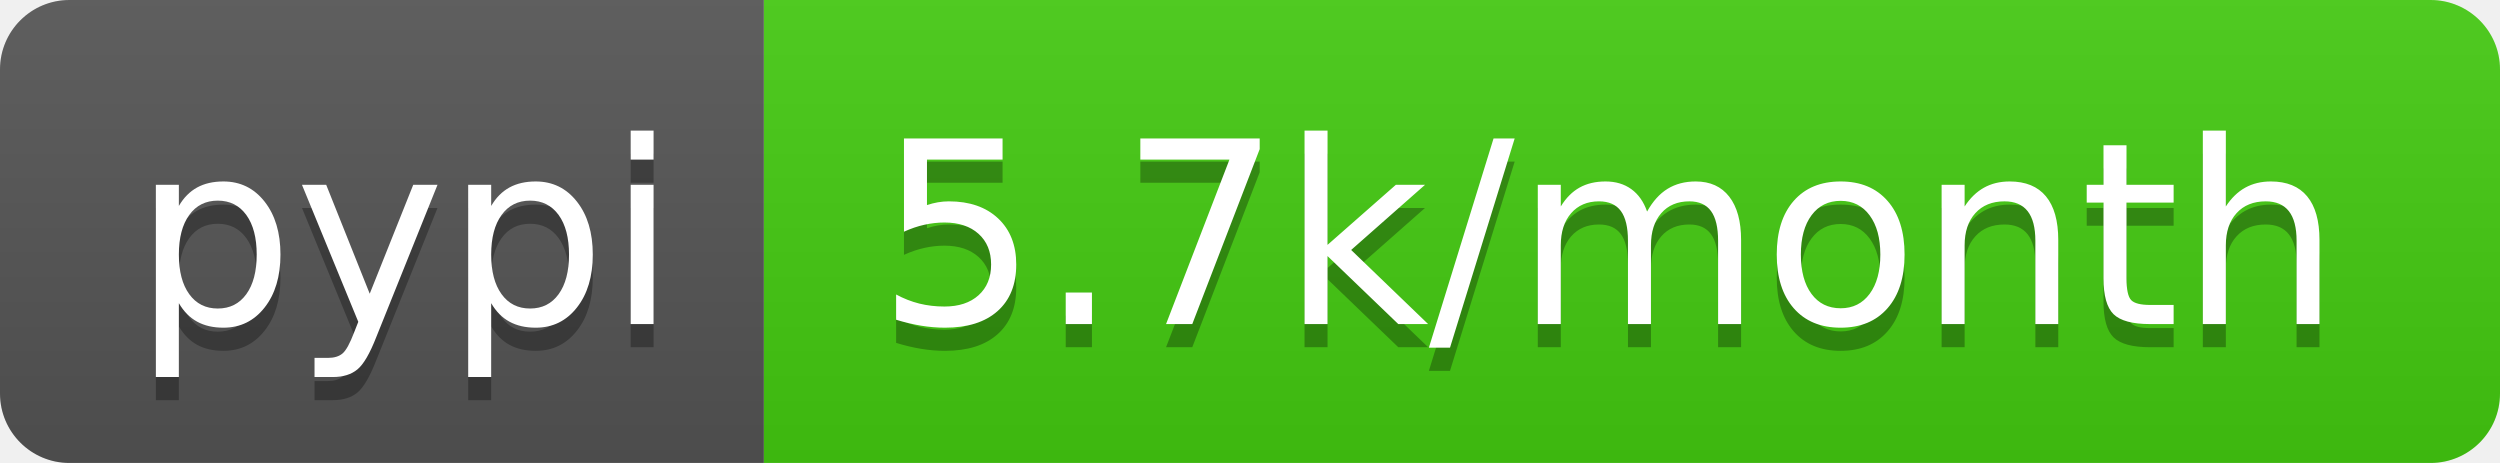
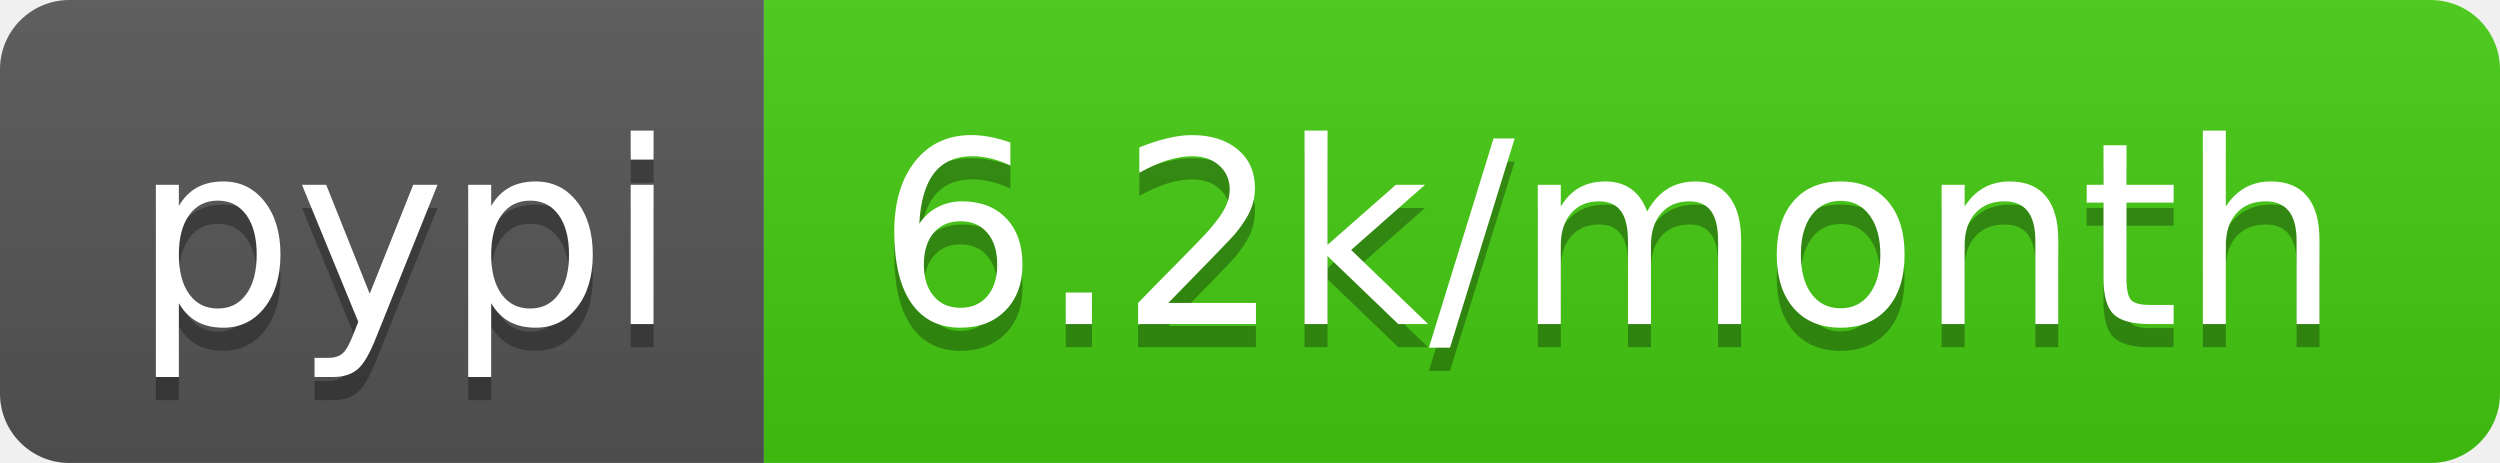
<svg xmlns="http://www.w3.org/2000/svg" width="108" height="20">
  <linearGradient id="b" x2="0" y2="100%">
    <stop offset="0" stop-color="#bbb" stop-opacity=".1" />
    <stop offset="1" stop-opacity=".1" />
  </linearGradient>
  <clipPath id="a">
    <rect width="108" height="20" rx="3" fill="#fff" />
  </clipPath>
  <g clip-path="url(#a)">
    <path fill="#555" d="M0 0h33v20H0z" />
    <path fill="#4c1" d="M33 0h75v20H33z" />
    <path fill="url(#b)" d="M0 0h108v20H0z" />
  </g>
  <g fill="#fff" text-anchor="middle" font-family="DejaVu Sans,Verdana,Geneva,sans-serif" font-size="110">
    <text x="175" y="150" fill="#010101" fill-opacity=".3" transform="scale(.1)" textLength="230">pypi</text>
    <text x="175" y="140" transform="scale(.1)" textLength="230">pypi</text>
-     <text x="695" y="150" fill="#010101" fill-opacity=".3" transform="scale(.1)" textLength="650">5.7k/month</text>
-     <text x="695" y="140" transform="scale(.1)" textLength="650">5.7k/month</text>
+     <text x="695" y="150" fill="#010101" fill-opacity=".3" transform="scale(.1)" textLength="650">6.2k/month</text>
+     <text x="695" y="140" transform="scale(.1)" textLength="650">6.2k/month</text>
  </g>
</svg>
